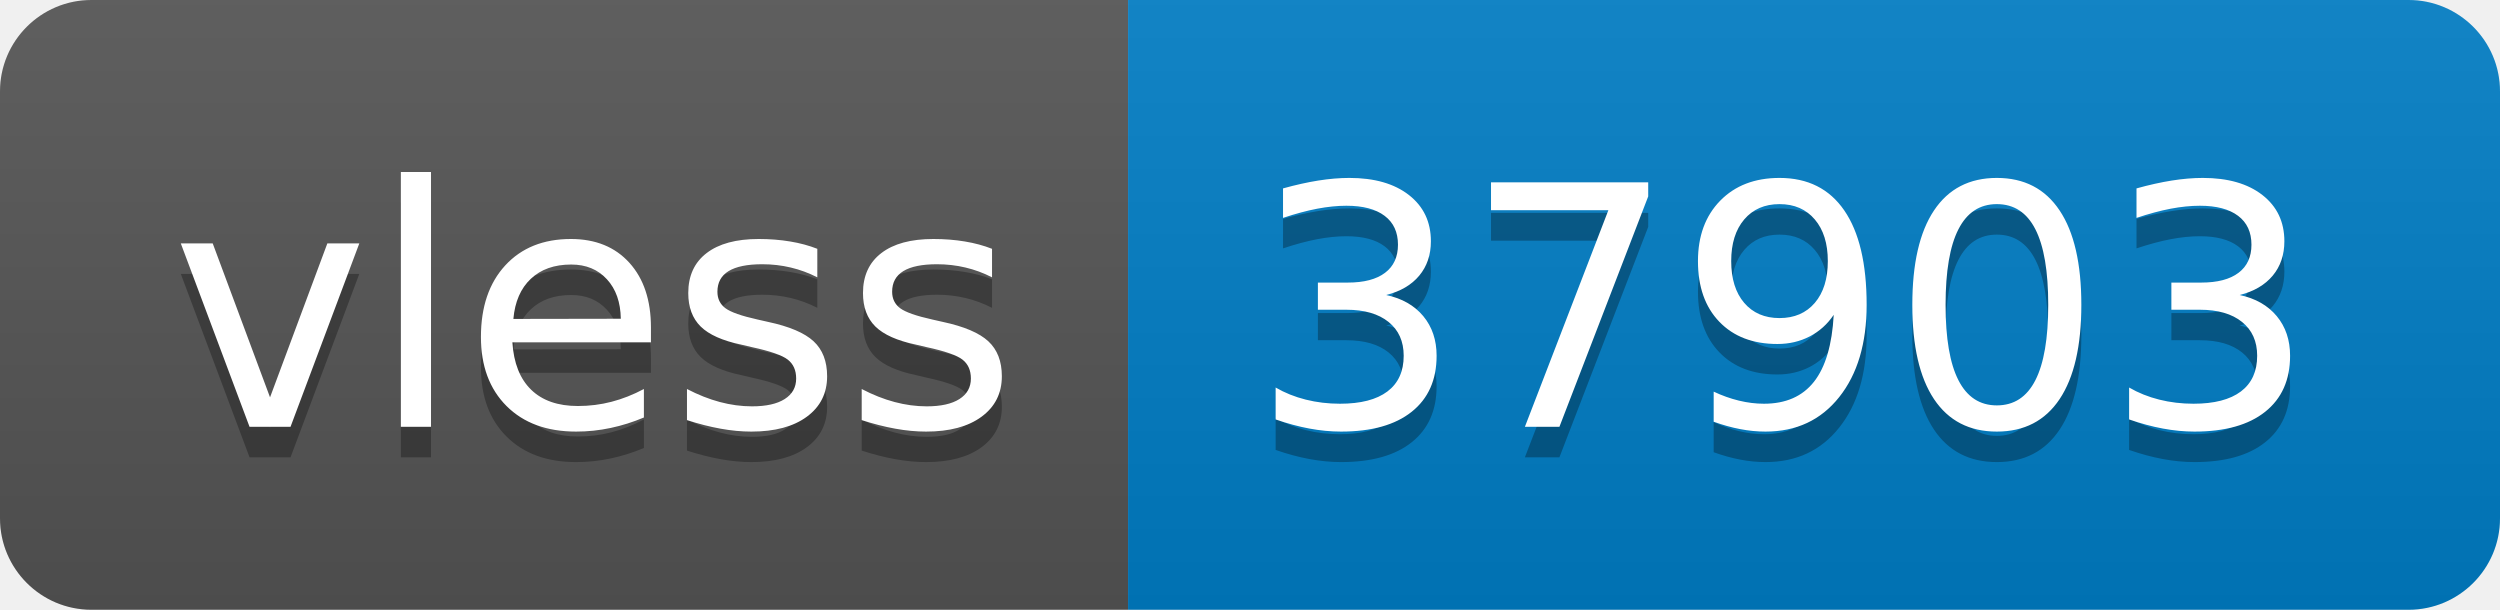
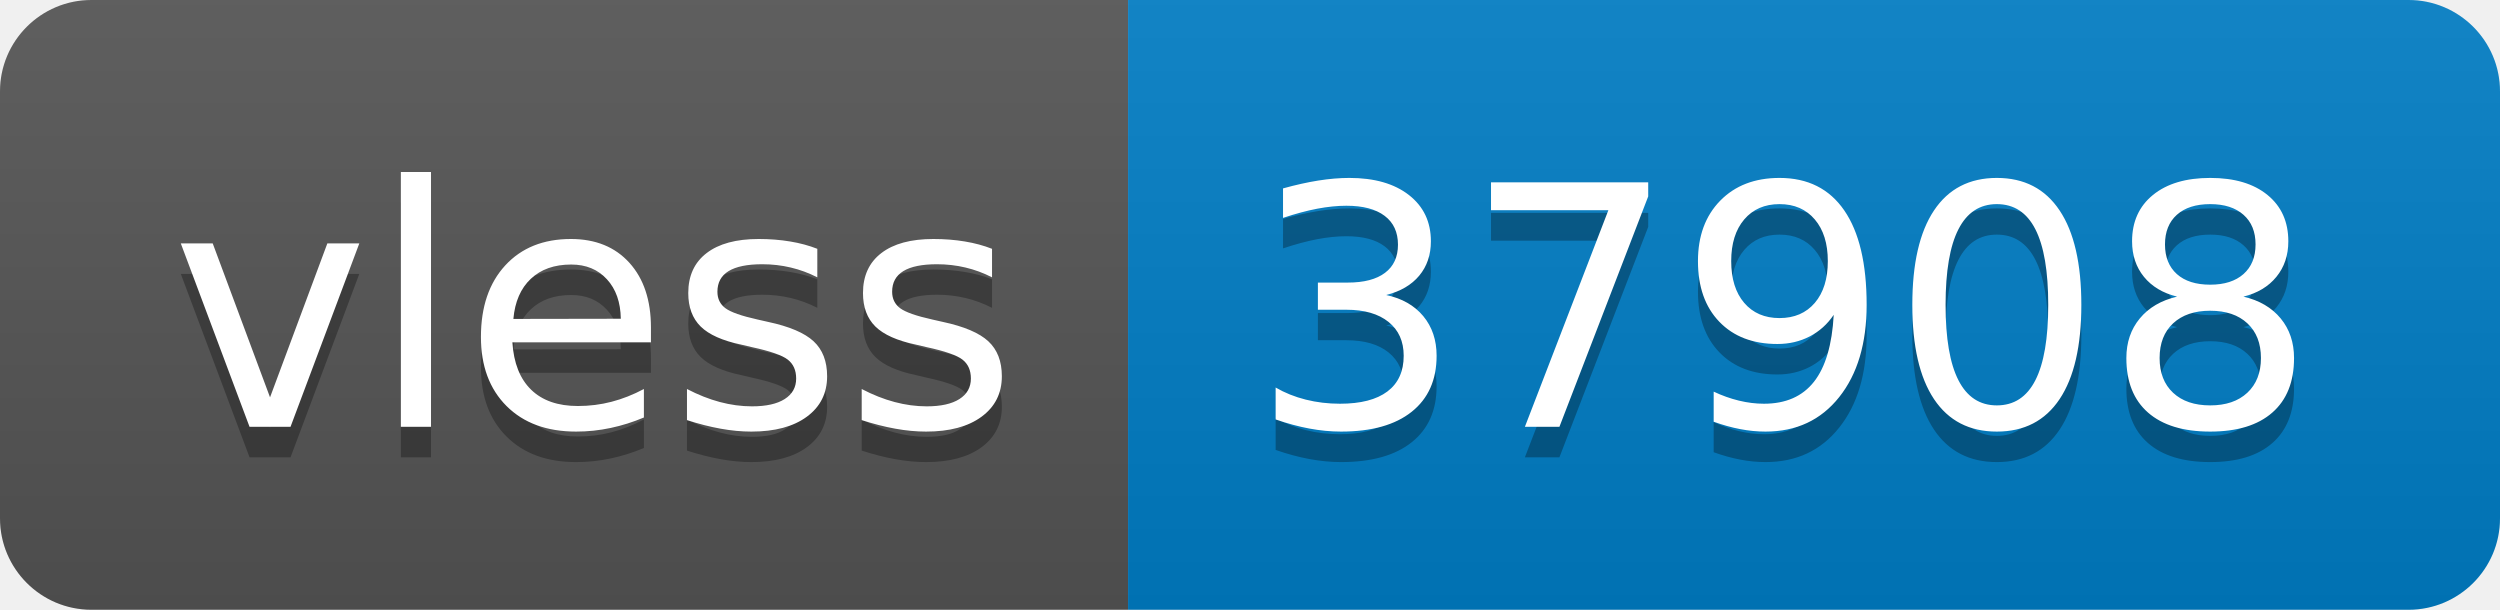
- <svg xmlns="http://www.w3.org/2000/svg" width="82" height="20" role="img" aria-label="vless: 37903">
+ <svg xmlns="http://www.w3.org/2000/svg" width="82" height="20" role="img" aria-label="vless: 37908">
  <linearGradient id="s" x2="0" y2="100%">
    <stop offset="0" stop-color="#bbb" stop-opacity=".1" />
    <stop offset="1" stop-opacity=".1" />
  </linearGradient>
  <clipPath id="r">
    <rect width="82" height="20" rx="3" fill="#fff" />
  </clipPath>
  <g clip-path="url(#r)">
    <rect width="37" height="20" fill="#555" />
    <rect x="37" width="45" height="20" fill="#007ec6" />
    <rect width="82" height="20" fill="url(#s)" />
  </g>
  <g fill="#fff" text-anchor="middle" font-family="Verdana,Geneva,DejaVu Sans,sans-serif" text-rendering="geometricPrecision" font-size="110">
    <text aria-hidden="true" x="195" y="150" fill="#010101" fill-opacity=".3" transform="scale(.1)" textLength="270">vless</text>
    <text x="195" y="140" transform="scale(.1)" fill="#fff" textLength="270">vless</text>
-     <text aria-hidden="true" x="585" y="150" fill="#010101" fill-opacity=".3" transform="scale(.1)" textLength="350">37903</text>
-     <text x="585" y="140" transform="scale(.1)" fill="#fff" textLength="350">37903</text>
+     <text aria-hidden="true" x="585" y="150" fill="#010101" fill-opacity=".3" transform="scale(.1)" textLength="350">37908</text>
+     <text x="585" y="140" transform="scale(.1)" fill="#fff" textLength="350">37908</text>
  </g>
</svg>
